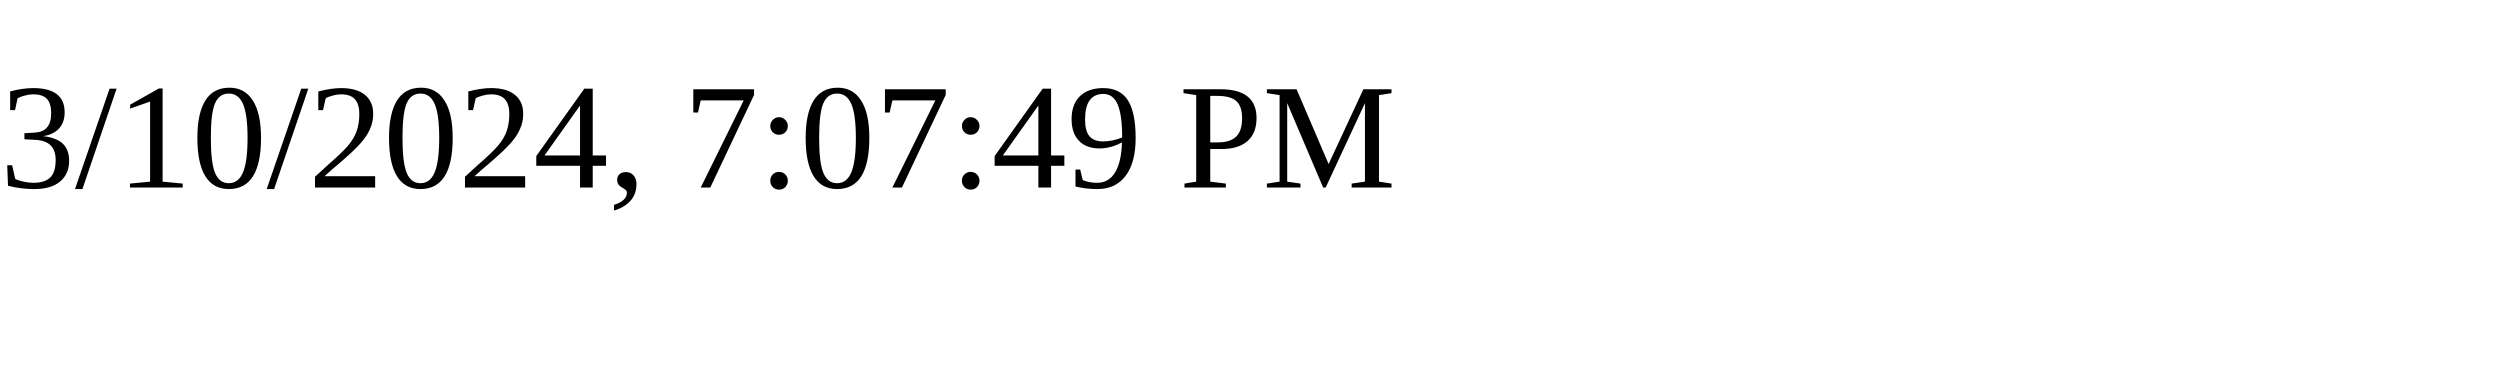
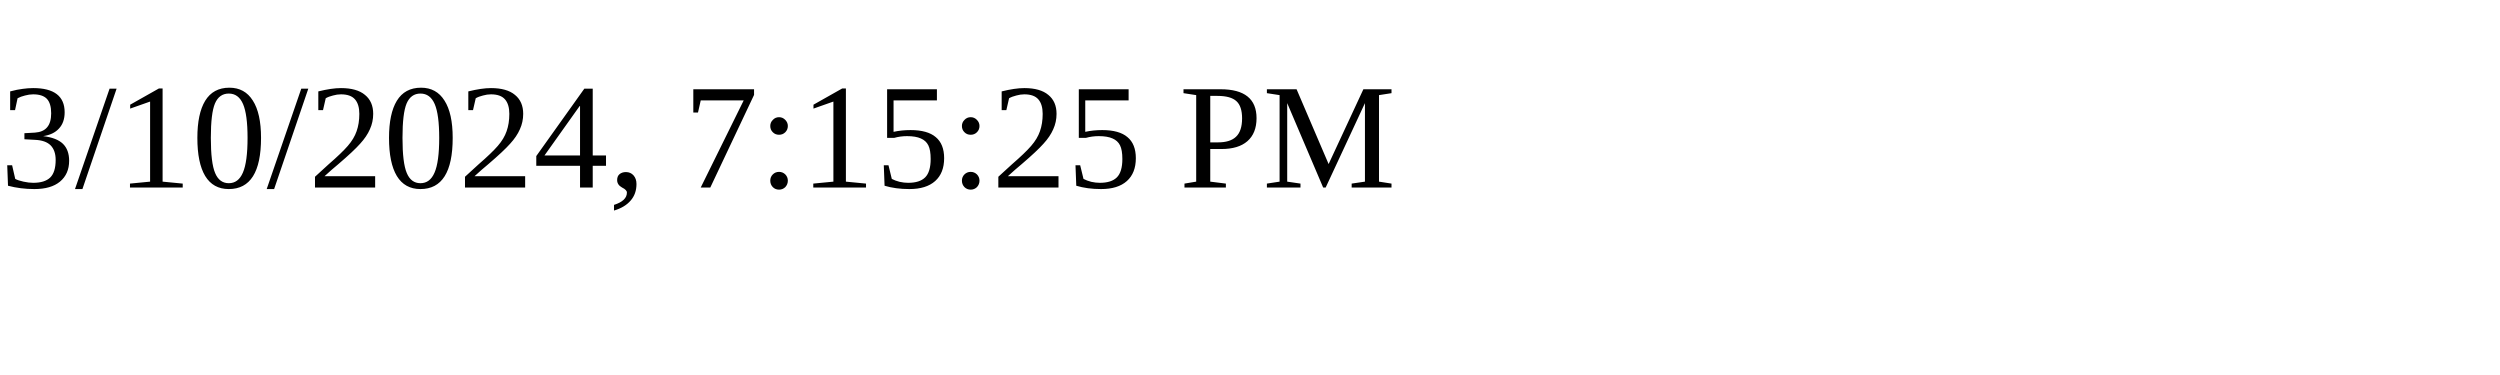
<svg xmlns="http://www.w3.org/2000/svg" height="30" width="200">
-   <text x="0" y="15">3/10/2024, 7:07:49 PM</text>
+   <text x="0" y="15">3/10/2024, 7:15:25 PM</text>
</svg>
